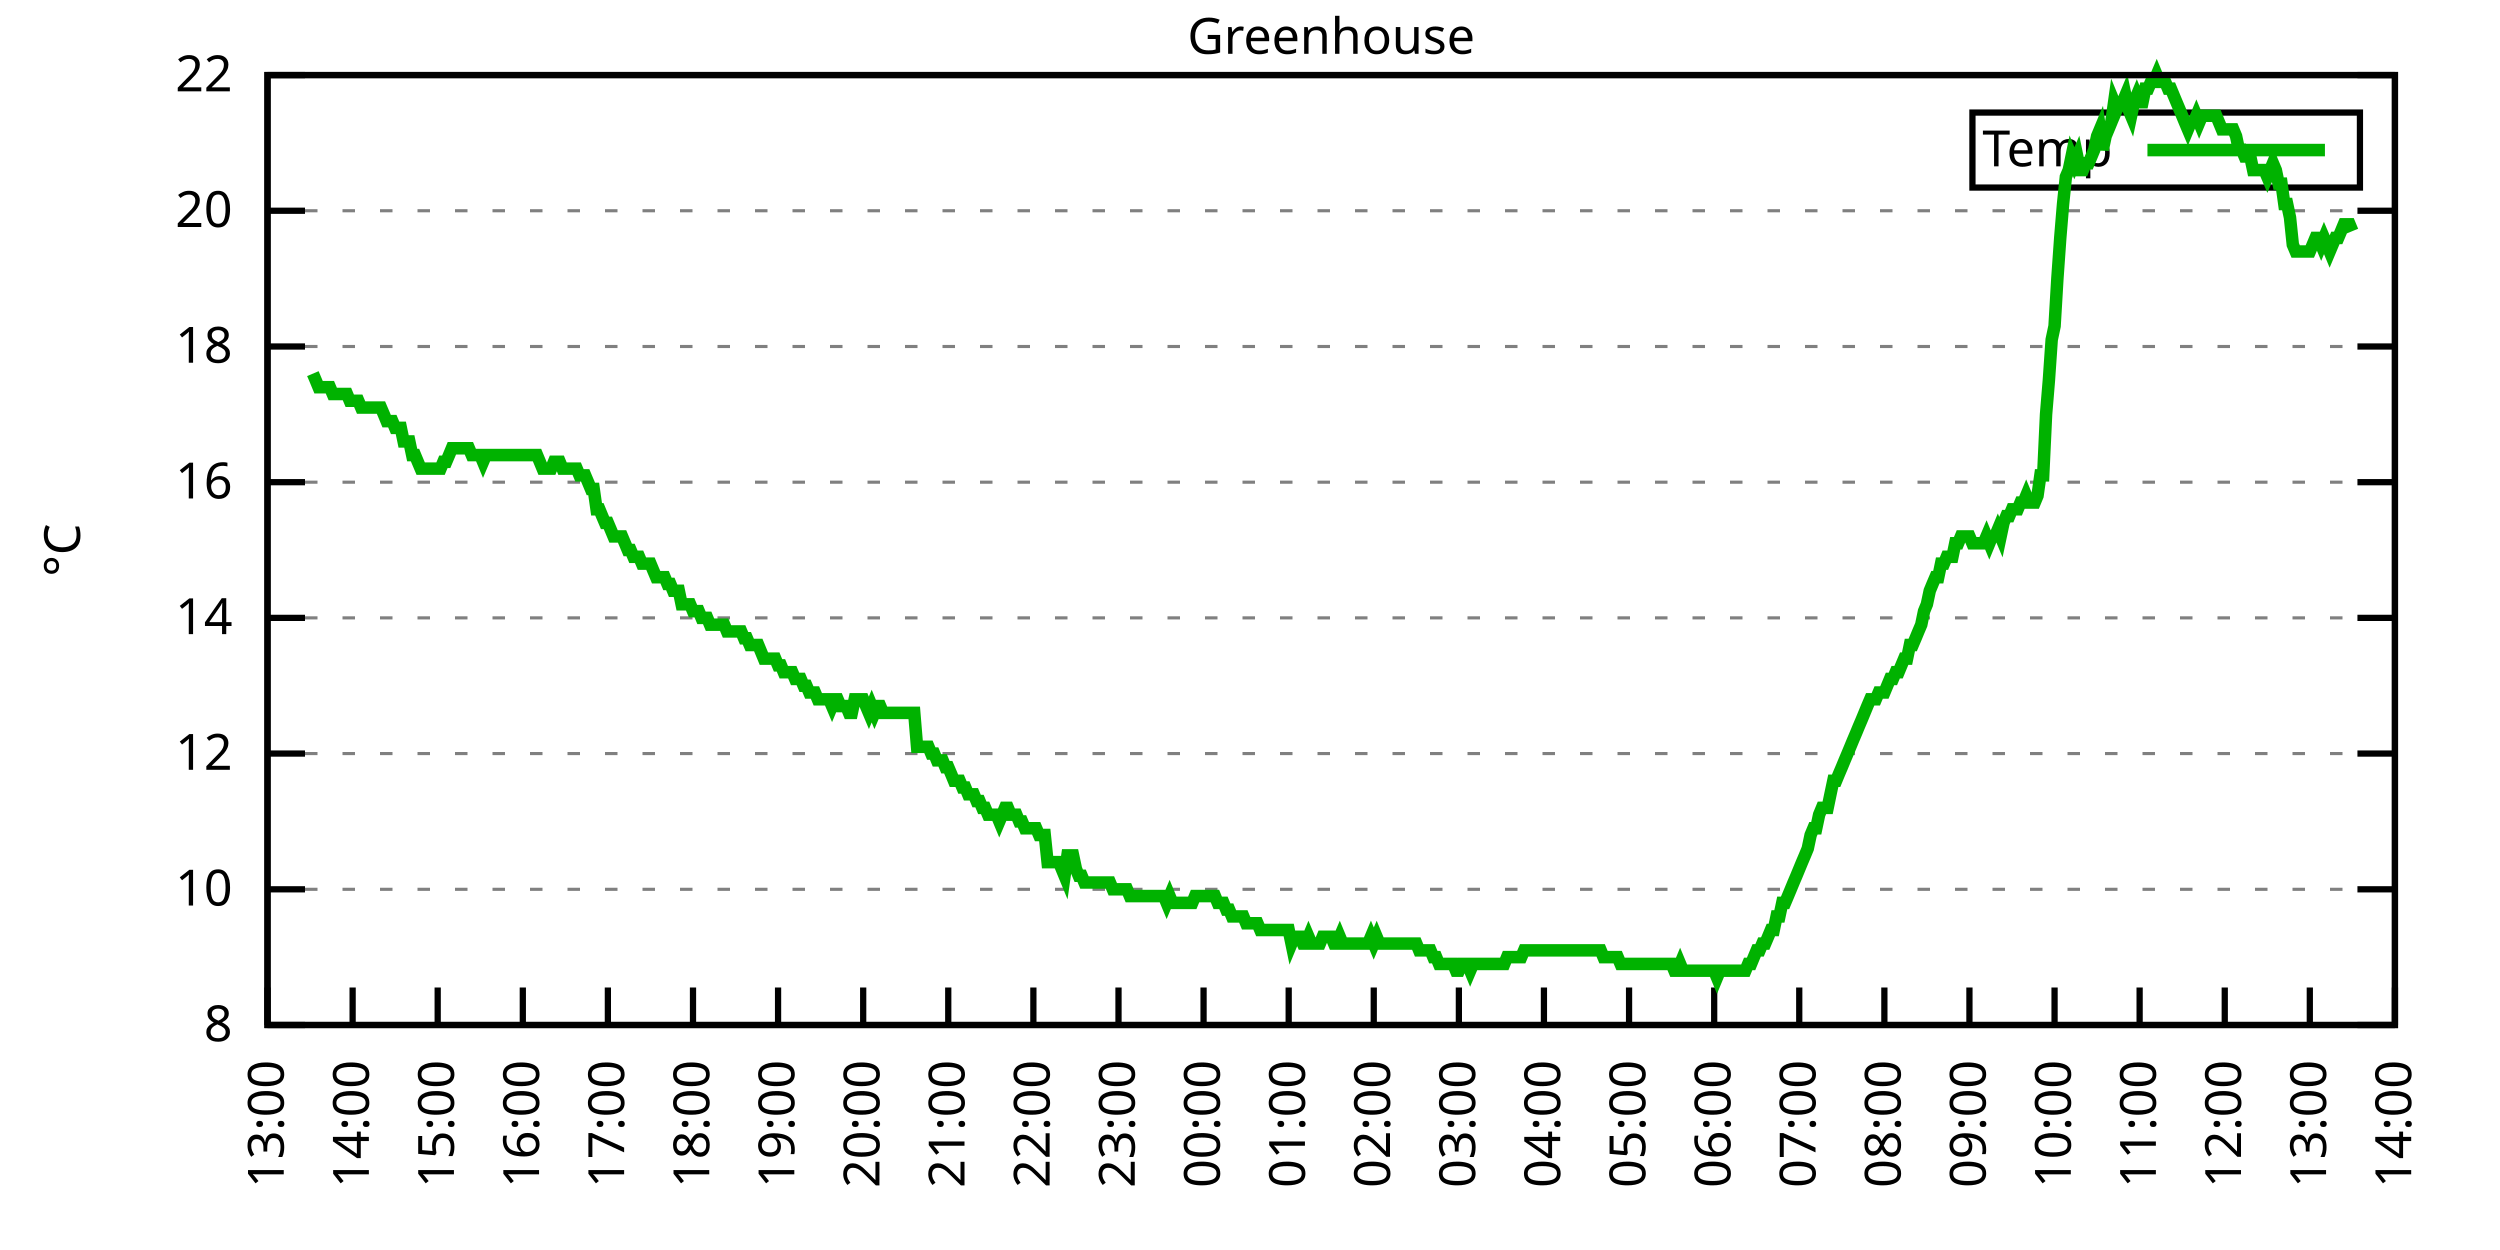
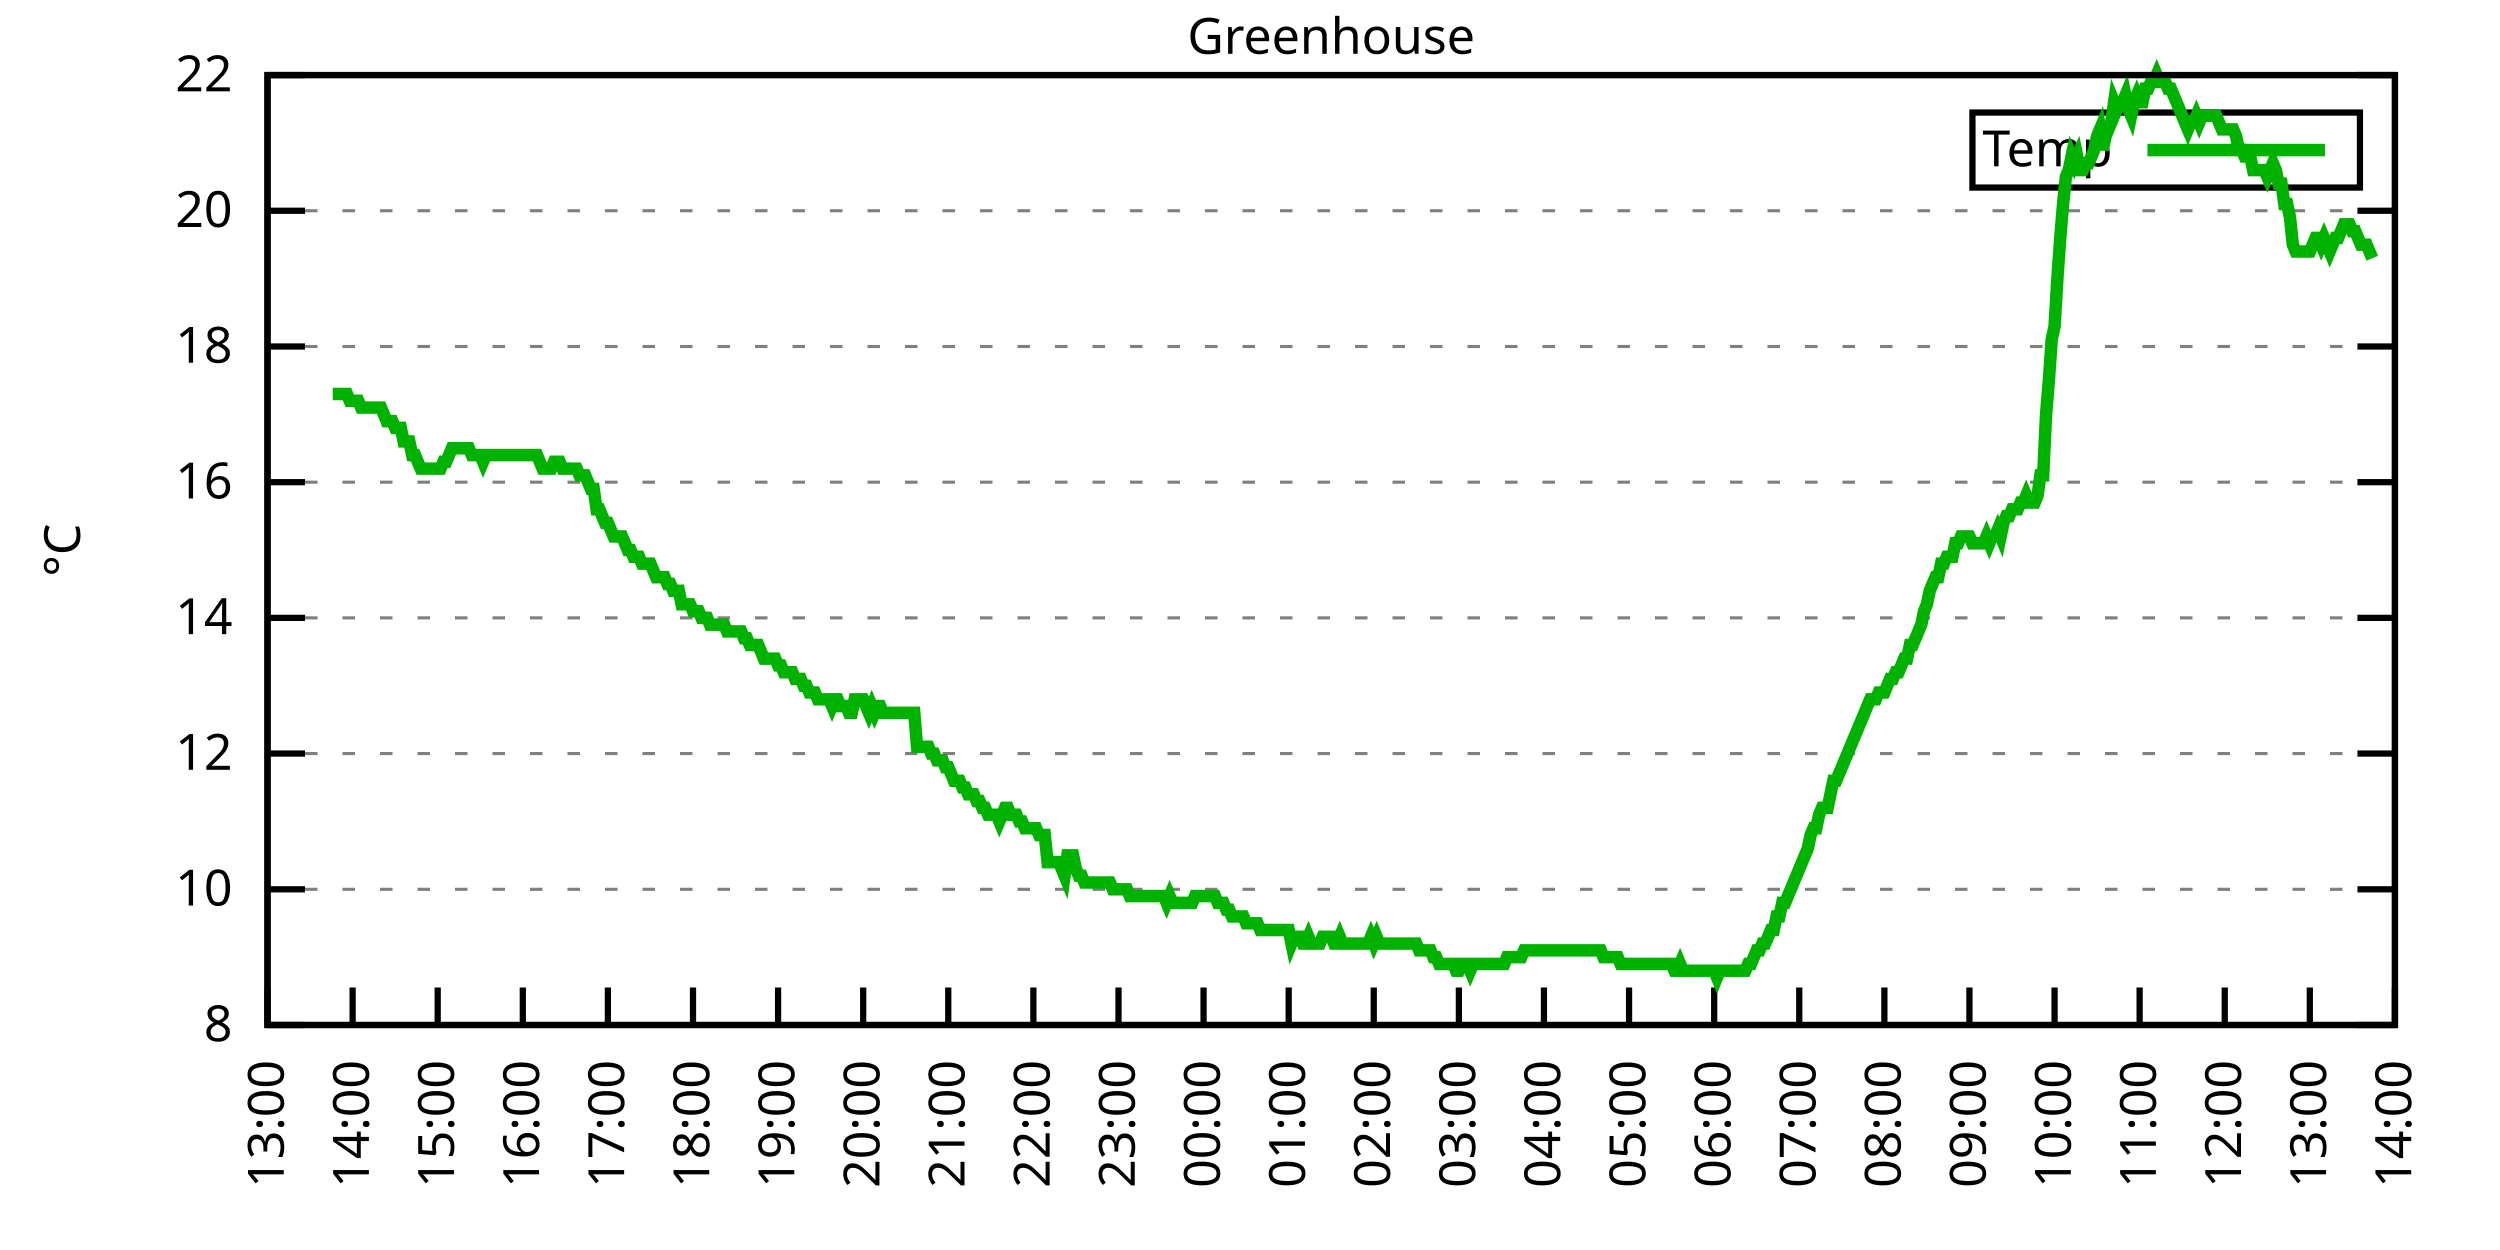
<svg xmlns="http://www.w3.org/2000/svg" xmlns:xlink="http://www.w3.org/1999/xlink" width="400" height="200" viewBox="0 0 400 200">
  <g id="gnuplot_canvas">
    <rect x="0" y="0" width="400" height="200" fill="none" />
    <defs>
      <circle id="gpDot" r="0.5" stroke-width="0.5" stroke="currentColor" />
      <path id="gpPt0" stroke-width="0.333" stroke="currentColor" d="M-1,0 h2 M0,-1 v2" />
      <path id="gpPt1" stroke-width="0.333" stroke="currentColor" d="M-1,-1 L1,1 M1,-1 L-1,1" />
      <path id="gpPt2" stroke-width="0.333" stroke="currentColor" d="M-1,0 L1,0 M0,-1 L0,1 M-1,-1 L1,1 M-1,1 L1,-1" />
      <rect id="gpPt3" stroke-width="0.333" stroke="currentColor" x="-1" y="-1" width="2" height="2" />
      <rect id="gpPt4" stroke-width="0.333" stroke="currentColor" fill="currentColor" x="-1" y="-1" width="2" height="2" />
      <circle id="gpPt5" stroke-width="0.333" stroke="currentColor" cx="0" cy="0" r="1" />
      <use xlink:href="#gpPt5" id="gpPt6" fill="currentColor" stroke="none" />
      <path id="gpPt7" stroke-width="0.333" stroke="currentColor" d="M0,-1.33 L-1.33,0.67 L1.33,0.67 z" />
      <use xlink:href="#gpPt7" id="gpPt8" fill="currentColor" stroke="none" />
      <use xlink:href="#gpPt7" id="gpPt9" stroke="currentColor" transform="rotate(180)" />
      <use xlink:href="#gpPt9" id="gpPt10" fill="currentColor" stroke="none" />
      <use xlink:href="#gpPt3" id="gpPt11" stroke="currentColor" transform="rotate(45)" />
      <use xlink:href="#gpPt11" id="gpPt12" fill="currentColor" stroke="none" />
      <path id="gpPt13" stroke-width="0.333" stroke="currentColor" d="M0,1.330 L1.265,0.411 L0.782,-1.067 L-0.782,-1.076 L-1.265,0.411 z" />
      <use xlink:href="#gpPt13" id="gpPt14" fill="currentColor" stroke="none" />
      <filter id="textbox" filterUnits="objectBoundingBox" x="0" y="0" height="1" width="1">
        <feFlood flood-color="white" flood-opacity="1" result="bgnd" />
        <feComposite in="SourceGraphic" in2="bgnd" operator="atop" />
      </filter>
      <filter id="greybox" filterUnits="objectBoundingBox" x="0" y="0" height="1" width="1">
        <feFlood flood-color="lightgrey" flood-opacity="1" result="grey" />
        <feComposite in="SourceGraphic" in2="grey" operator="atop" />
      </filter>
    </defs>
    <g fill="none" color="white" stroke="currentColor" stroke-width="1.00" stroke-linecap="butt" stroke-linejoin="miter">
</g>
    <g fill="none" color="black" stroke="currentColor" stroke-width="1.00" stroke-linecap="butt" stroke-linejoin="miter">
      <g stroke="none" shape-rendering="crispEdges">
        <polygon fill="rgb(255, 255, 255)" points="42.80,164.00 383.18,164.00 383.18,12.02 42.80,12.02 " />
      </g>
    </g>
    <g fill="none" color="black" stroke="currentColor" stroke-width="1.00" stroke-linecap="butt" stroke-linejoin="miter">
</g>
    <g fill="none" color="black" stroke="black" stroke-width="0.50" stroke-linecap="butt" stroke-linejoin="miter">
</g>
    <g fill="none" color="gray" stroke="currentColor" stroke-width="0.50" stroke-linecap="butt" stroke-linejoin="miter">
      <path stroke="gray" stroke-dasharray="2,4" class="gridline" d="M42.80,164.00 L383.19,164.00  " />
    </g>
    <g fill="none" color="gray" stroke="gray" stroke-width="1.00" stroke-linecap="butt" stroke-linejoin="miter">
</g>
    <g fill="none" color="black" stroke="currentColor" stroke-width="1.00" stroke-linecap="butt" stroke-linejoin="miter">
      <path stroke="black" d="M42.80,164.00 L48.80,164.00 M383.19,164.00 L377.19,164.00  " />
      <g transform="translate(37.20,166.60)" stroke="none" fill="black" font-family="Sans" font-size="8.00" text-anchor="end">
        <text>
          <tspan font-family="Sans"> 8</tspan>
        </text>
      </g>
    </g>
    <g fill="none" color="black" stroke="currentColor" stroke-width="1.00" stroke-linecap="butt" stroke-linejoin="miter">
</g>
    <g fill="none" color="black" stroke="black" stroke-width="0.50" stroke-linecap="butt" stroke-linejoin="miter">
</g>
    <g fill="none" color="gray" stroke="currentColor" stroke-width="0.50" stroke-linecap="butt" stroke-linejoin="miter">
      <path stroke="gray" stroke-dasharray="2,4" class="gridline" d="M42.80,142.29 L383.19,142.29  " />
    </g>
    <g fill="none" color="gray" stroke="gray" stroke-width="1.00" stroke-linecap="butt" stroke-linejoin="miter">
</g>
    <g fill="none" color="black" stroke="currentColor" stroke-width="1.00" stroke-linecap="butt" stroke-linejoin="miter">
      <path stroke="black" d="M42.80,142.29 L48.80,142.29 M383.19,142.29 L377.19,142.29  " />
      <g transform="translate(37.20,144.89)" stroke="none" fill="black" font-family="Sans" font-size="8.00" text-anchor="end">
        <text>
          <tspan font-family="Sans"> 10</tspan>
        </text>
      </g>
    </g>
    <g fill="none" color="black" stroke="currentColor" stroke-width="1.00" stroke-linecap="butt" stroke-linejoin="miter">
</g>
    <g fill="none" color="black" stroke="black" stroke-width="0.50" stroke-linecap="butt" stroke-linejoin="miter">
</g>
    <g fill="none" color="gray" stroke="currentColor" stroke-width="0.50" stroke-linecap="butt" stroke-linejoin="miter">
      <path stroke="gray" stroke-dasharray="2,4" class="gridline" d="M42.80,120.57 L383.19,120.57  " />
    </g>
    <g fill="none" color="gray" stroke="gray" stroke-width="1.00" stroke-linecap="butt" stroke-linejoin="miter">
</g>
    <g fill="none" color="black" stroke="currentColor" stroke-width="1.00" stroke-linecap="butt" stroke-linejoin="miter">
      <path stroke="black" d="M42.80,120.57 L48.80,120.57 M383.19,120.57 L377.19,120.57  " />
      <g transform="translate(37.20,123.17)" stroke="none" fill="black" font-family="Sans" font-size="8.00" text-anchor="end">
        <text>
          <tspan font-family="Sans"> 12</tspan>
        </text>
      </g>
    </g>
    <g fill="none" color="black" stroke="currentColor" stroke-width="1.00" stroke-linecap="butt" stroke-linejoin="miter">
</g>
    <g fill="none" color="black" stroke="black" stroke-width="0.50" stroke-linecap="butt" stroke-linejoin="miter">
</g>
    <g fill="none" color="gray" stroke="currentColor" stroke-width="0.50" stroke-linecap="butt" stroke-linejoin="miter">
      <path stroke="gray" stroke-dasharray="2,4" class="gridline" d="M42.80,98.86 L383.19,98.86  " />
    </g>
    <g fill="none" color="gray" stroke="gray" stroke-width="1.00" stroke-linecap="butt" stroke-linejoin="miter">
</g>
    <g fill="none" color="black" stroke="currentColor" stroke-width="1.00" stroke-linecap="butt" stroke-linejoin="miter">
      <path stroke="black" d="M42.80,98.86 L48.80,98.86 M383.19,98.86 L377.19,98.86  " />
      <g transform="translate(37.20,101.46)" stroke="none" fill="black" font-family="Sans" font-size="8.00" text-anchor="end">
        <text>
          <tspan font-family="Sans"> 14</tspan>
        </text>
      </g>
    </g>
    <g fill="none" color="black" stroke="currentColor" stroke-width="1.00" stroke-linecap="butt" stroke-linejoin="miter">
</g>
    <g fill="none" color="black" stroke="black" stroke-width="0.50" stroke-linecap="butt" stroke-linejoin="miter">
</g>
    <g fill="none" color="gray" stroke="currentColor" stroke-width="0.50" stroke-linecap="butt" stroke-linejoin="miter">
      <path stroke="gray" stroke-dasharray="2,4" class="gridline" d="M42.80,77.15 L383.19,77.15  " />
    </g>
    <g fill="none" color="gray" stroke="gray" stroke-width="1.00" stroke-linecap="butt" stroke-linejoin="miter">
</g>
    <g fill="none" color="black" stroke="currentColor" stroke-width="1.00" stroke-linecap="butt" stroke-linejoin="miter">
      <path stroke="black" d="M42.80,77.15 L48.80,77.15 M383.19,77.15 L377.19,77.15  " />
      <g transform="translate(37.20,79.75)" stroke="none" fill="black" font-family="Sans" font-size="8.00" text-anchor="end">
        <text>
          <tspan font-family="Sans"> 16</tspan>
        </text>
      </g>
    </g>
    <g fill="none" color="black" stroke="currentColor" stroke-width="1.00" stroke-linecap="butt" stroke-linejoin="miter">
</g>
    <g fill="none" color="black" stroke="black" stroke-width="0.50" stroke-linecap="butt" stroke-linejoin="miter">
</g>
    <g fill="none" color="gray" stroke="currentColor" stroke-width="0.50" stroke-linecap="butt" stroke-linejoin="miter">
      <path stroke="gray" stroke-dasharray="2,4" class="gridline" d="M42.80,55.44 L383.19,55.44  " />
    </g>
    <g fill="none" color="gray" stroke="gray" stroke-width="1.00" stroke-linecap="butt" stroke-linejoin="miter">
</g>
    <g fill="none" color="black" stroke="currentColor" stroke-width="1.00" stroke-linecap="butt" stroke-linejoin="miter">
      <path stroke="black" d="M42.80,55.44 L48.80,55.44 M383.19,55.44 L377.19,55.44  " />
      <g transform="translate(37.20,58.04)" stroke="none" fill="black" font-family="Sans" font-size="8.00" text-anchor="end">
        <text>
          <tspan font-family="Sans"> 18</tspan>
        </text>
      </g>
    </g>
    <g fill="none" color="black" stroke="currentColor" stroke-width="1.00" stroke-linecap="butt" stroke-linejoin="miter">
</g>
    <g fill="none" color="black" stroke="black" stroke-width="0.50" stroke-linecap="butt" stroke-linejoin="miter">
</g>
    <g fill="none" color="gray" stroke="currentColor" stroke-width="0.50" stroke-linecap="butt" stroke-linejoin="miter">
      <path stroke="gray" stroke-dasharray="2,4" class="gridline" d="M42.80,33.72 L383.19,33.72  " />
    </g>
    <g fill="none" color="gray" stroke="gray" stroke-width="1.00" stroke-linecap="butt" stroke-linejoin="miter">
</g>
    <g fill="none" color="black" stroke="currentColor" stroke-width="1.00" stroke-linecap="butt" stroke-linejoin="miter">
      <path stroke="black" d="M42.80,33.72 L48.80,33.72 M383.19,33.72 L377.19,33.72  " />
      <g transform="translate(37.20,36.32)" stroke="none" fill="black" font-family="Sans" font-size="8.00" text-anchor="end">
        <text>
          <tspan font-family="Sans"> 20</tspan>
        </text>
      </g>
    </g>
    <g fill="none" color="black" stroke="currentColor" stroke-width="1.00" stroke-linecap="butt" stroke-linejoin="miter">
</g>
    <g fill="none" color="black" stroke="black" stroke-width="0.50" stroke-linecap="butt" stroke-linejoin="miter">
</g>
    <g fill="none" color="gray" stroke="currentColor" stroke-width="0.50" stroke-linecap="butt" stroke-linejoin="miter">
      <path stroke="gray" stroke-dasharray="2,4" class="gridline" d="M42.80,12.01 L383.19,12.01  " />
    </g>
    <g fill="none" color="gray" stroke="gray" stroke-width="1.00" stroke-linecap="butt" stroke-linejoin="miter">
</g>
    <g fill="none" color="black" stroke="currentColor" stroke-width="1.00" stroke-linecap="butt" stroke-linejoin="miter">
      <path stroke="black" d="M42.80,12.01 L48.80,12.01 M383.19,12.01 L377.19,12.01  " />
      <g transform="translate(37.20,14.61)" stroke="none" fill="black" font-family="Sans" font-size="8.00" text-anchor="end">
        <text>
          <tspan font-family="Sans"> 22</tspan>
        </text>
      </g>
    </g>
    <g fill="none" color="black" stroke="currentColor" stroke-width="1.00" stroke-linecap="butt" stroke-linejoin="miter">
      <path stroke="black" d="M42.80,164.00 L42.80,158.00  " />
      <g transform="translate(45.40,169.60) rotate(270.00)" stroke="none" fill="black" font-family="Sans" font-size="8.00" text-anchor="end">
        <text>
          <tspan font-family="Sans">13:00</tspan>
        </text>
      </g>
    </g>
    <g fill="none" color="black" stroke="currentColor" stroke-width="1.00" stroke-linecap="butt" stroke-linejoin="miter">
      <path stroke="black" d="M56.42,164.00 L56.42,158.00  " />
      <g transform="translate(59.02,169.60) rotate(270.00)" stroke="none" fill="black" font-family="Sans" font-size="8.00" text-anchor="end">
        <text>
          <tspan font-family="Sans">14:00</tspan>
        </text>
      </g>
    </g>
    <g fill="none" color="black" stroke="currentColor" stroke-width="1.00" stroke-linecap="butt" stroke-linejoin="miter">
      <path stroke="black" d="M70.03,164.00 L70.03,158.00  " />
      <g transform="translate(72.63,169.60) rotate(270.00)" stroke="none" fill="black" font-family="Sans" font-size="8.00" text-anchor="end">
        <text>
          <tspan font-family="Sans">15:00</tspan>
        </text>
      </g>
    </g>
    <g fill="none" color="black" stroke="currentColor" stroke-width="1.00" stroke-linecap="butt" stroke-linejoin="miter">
      <path stroke="black" d="M83.65,164.00 L83.65,158.00  " />
      <g transform="translate(86.25,169.60) rotate(270.00)" stroke="none" fill="black" font-family="Sans" font-size="8.00" text-anchor="end">
        <text>
          <tspan font-family="Sans">16:00</tspan>
        </text>
      </g>
    </g>
    <g fill="none" color="black" stroke="currentColor" stroke-width="1.00" stroke-linecap="butt" stroke-linejoin="miter">
      <path stroke="black" d="M97.26,164.00 L97.26,158.00  " />
      <g transform="translate(99.86,169.60) rotate(270.00)" stroke="none" fill="black" font-family="Sans" font-size="8.00" text-anchor="end">
        <text>
          <tspan font-family="Sans">17:00</tspan>
        </text>
      </g>
    </g>
    <g fill="none" color="black" stroke="currentColor" stroke-width="1.00" stroke-linecap="butt" stroke-linejoin="miter">
      <path stroke="black" d="M110.88,164.00 L110.88,158.00  " />
      <g transform="translate(113.48,169.60) rotate(270.00)" stroke="none" fill="black" font-family="Sans" font-size="8.00" text-anchor="end">
        <text>
          <tspan font-family="Sans">18:00</tspan>
        </text>
      </g>
    </g>
    <g fill="none" color="black" stroke="currentColor" stroke-width="1.00" stroke-linecap="butt" stroke-linejoin="miter">
      <path stroke="black" d="M124.49,164.00 L124.49,158.00  " />
      <g transform="translate(127.09,169.60) rotate(270.00)" stroke="none" fill="black" font-family="Sans" font-size="8.00" text-anchor="end">
        <text>
          <tspan font-family="Sans">19:00</tspan>
        </text>
      </g>
    </g>
    <g fill="none" color="black" stroke="currentColor" stroke-width="1.00" stroke-linecap="butt" stroke-linejoin="miter">
      <path stroke="black" d="M138.11,164.00 L138.11,158.00  " />
      <g transform="translate(140.71,169.60) rotate(270.00)" stroke="none" fill="black" font-family="Sans" font-size="8.00" text-anchor="end">
        <text>
          <tspan font-family="Sans">20:00</tspan>
        </text>
      </g>
    </g>
    <g fill="none" color="black" stroke="currentColor" stroke-width="1.00" stroke-linecap="butt" stroke-linejoin="miter">
      <path stroke="black" d="M151.72,164.00 L151.72,158.00  " />
      <g transform="translate(154.32,169.60) rotate(270.00)" stroke="none" fill="black" font-family="Sans" font-size="8.00" text-anchor="end">
        <text>
          <tspan font-family="Sans">21:00</tspan>
        </text>
      </g>
    </g>
    <g fill="none" color="black" stroke="currentColor" stroke-width="1.00" stroke-linecap="butt" stroke-linejoin="miter">
      <path stroke="black" d="M165.34,164.00 L165.34,158.00  " />
      <g transform="translate(167.94,169.60) rotate(270.00)" stroke="none" fill="black" font-family="Sans" font-size="8.00" text-anchor="end">
        <text>
          <tspan font-family="Sans">22:00</tspan>
        </text>
      </g>
    </g>
    <g fill="none" color="black" stroke="currentColor" stroke-width="1.00" stroke-linecap="butt" stroke-linejoin="miter">
      <path stroke="black" d="M178.96,164.00 L178.96,158.00  " />
      <g transform="translate(181.56,169.60) rotate(270.00)" stroke="none" fill="black" font-family="Sans" font-size="8.00" text-anchor="end">
        <text>
          <tspan font-family="Sans">23:00</tspan>
        </text>
      </g>
    </g>
    <g fill="none" color="black" stroke="currentColor" stroke-width="1.00" stroke-linecap="butt" stroke-linejoin="miter">
      <path stroke="black" d="M192.57,164.00 L192.57,158.00  " />
      <g transform="translate(195.17,169.60) rotate(270.00)" stroke="none" fill="black" font-family="Sans" font-size="8.00" text-anchor="end">
        <text>
          <tspan font-family="Sans">00:00</tspan>
        </text>
      </g>
    </g>
    <g fill="none" color="black" stroke="currentColor" stroke-width="1.00" stroke-linecap="butt" stroke-linejoin="miter">
      <path stroke="black" d="M206.19,164.00 L206.19,158.00  " />
      <g transform="translate(208.79,169.60) rotate(270.00)" stroke="none" fill="black" font-family="Sans" font-size="8.00" text-anchor="end">
        <text>
          <tspan font-family="Sans">01:00</tspan>
        </text>
      </g>
    </g>
    <g fill="none" color="black" stroke="currentColor" stroke-width="1.00" stroke-linecap="butt" stroke-linejoin="miter">
      <path stroke="black" d="M219.80,164.00 L219.80,158.00  " />
      <g transform="translate(222.40,169.60) rotate(270.00)" stroke="none" fill="black" font-family="Sans" font-size="8.00" text-anchor="end">
        <text>
          <tspan font-family="Sans">02:00</tspan>
        </text>
      </g>
    </g>
    <g fill="none" color="black" stroke="currentColor" stroke-width="1.00" stroke-linecap="butt" stroke-linejoin="miter">
      <path stroke="black" d="M233.42,164.00 L233.42,158.00  " />
      <g transform="translate(236.02,169.60) rotate(270.00)" stroke="none" fill="black" font-family="Sans" font-size="8.00" text-anchor="end">
        <text>
          <tspan font-family="Sans">03:00</tspan>
        </text>
      </g>
    </g>
    <g fill="none" color="black" stroke="currentColor" stroke-width="1.00" stroke-linecap="butt" stroke-linejoin="miter">
      <path stroke="black" d="M247.03,164.00 L247.03,158.00  " />
      <g transform="translate(249.63,169.60) rotate(270.00)" stroke="none" fill="black" font-family="Sans" font-size="8.00" text-anchor="end">
        <text>
          <tspan font-family="Sans">04:00</tspan>
        </text>
      </g>
    </g>
    <g fill="none" color="black" stroke="currentColor" stroke-width="1.00" stroke-linecap="butt" stroke-linejoin="miter">
      <path stroke="black" d="M260.65,164.00 L260.65,158.00  " />
      <g transform="translate(263.25,169.60) rotate(270.00)" stroke="none" fill="black" font-family="Sans" font-size="8.00" text-anchor="end">
        <text>
          <tspan font-family="Sans">05:00</tspan>
        </text>
      </g>
    </g>
    <g fill="none" color="black" stroke="currentColor" stroke-width="1.00" stroke-linecap="butt" stroke-linejoin="miter">
      <path stroke="black" d="M274.27,164.00 L274.27,158.00  " />
      <g transform="translate(276.87,169.60) rotate(270.00)" stroke="none" fill="black" font-family="Sans" font-size="8.00" text-anchor="end">
        <text>
          <tspan font-family="Sans">06:00</tspan>
        </text>
      </g>
    </g>
    <g fill="none" color="black" stroke="currentColor" stroke-width="1.00" stroke-linecap="butt" stroke-linejoin="miter">
      <path stroke="black" d="M287.88,164.00 L287.88,158.00  " />
      <g transform="translate(290.48,169.60) rotate(270.00)" stroke="none" fill="black" font-family="Sans" font-size="8.00" text-anchor="end">
        <text>
          <tspan font-family="Sans">07:00</tspan>
        </text>
      </g>
    </g>
    <g fill="none" color="black" stroke="currentColor" stroke-width="1.00" stroke-linecap="butt" stroke-linejoin="miter">
      <path stroke="black" d="M301.50,164.00 L301.50,158.00  " />
      <g transform="translate(304.10,169.60) rotate(270.00)" stroke="none" fill="black" font-family="Sans" font-size="8.00" text-anchor="end">
        <text>
          <tspan font-family="Sans">08:00</tspan>
        </text>
      </g>
    </g>
    <g fill="none" color="black" stroke="currentColor" stroke-width="1.00" stroke-linecap="butt" stroke-linejoin="miter">
      <path stroke="black" d="M315.11,164.00 L315.11,158.00  " />
      <g transform="translate(317.71,169.60) rotate(270.00)" stroke="none" fill="black" font-family="Sans" font-size="8.00" text-anchor="end">
        <text>
          <tspan font-family="Sans">09:00</tspan>
        </text>
      </g>
    </g>
    <g fill="none" color="black" stroke="currentColor" stroke-width="1.00" stroke-linecap="butt" stroke-linejoin="miter">
      <path stroke="black" d="M328.73,164.00 L328.73,158.00  " />
      <g transform="translate(331.33,169.60) rotate(270.00)" stroke="none" fill="black" font-family="Sans" font-size="8.00" text-anchor="end">
        <text>
          <tspan font-family="Sans">10:00</tspan>
        </text>
      </g>
    </g>
    <g fill="none" color="black" stroke="currentColor" stroke-width="1.00" stroke-linecap="butt" stroke-linejoin="miter">
      <path stroke="black" d="M342.34,164.00 L342.34,158.00  " />
      <g transform="translate(344.94,169.60) rotate(270.00)" stroke="none" fill="black" font-family="Sans" font-size="8.00" text-anchor="end">
        <text>
          <tspan font-family="Sans">11:00</tspan>
        </text>
      </g>
    </g>
    <g fill="none" color="black" stroke="currentColor" stroke-width="1.00" stroke-linecap="butt" stroke-linejoin="miter">
      <path stroke="black" d="M355.96,164.00 L355.96,158.00  " />
      <g transform="translate(358.56,169.60) rotate(270.00)" stroke="none" fill="black" font-family="Sans" font-size="8.00" text-anchor="end">
        <text>
          <tspan font-family="Sans">12:00</tspan>
        </text>
      </g>
    </g>
    <g fill="none" color="black" stroke="currentColor" stroke-width="1.00" stroke-linecap="butt" stroke-linejoin="miter">
      <path stroke="black" d="M369.57,164.00 L369.57,158.00  " />
      <g transform="translate(372.17,169.60) rotate(270.00)" stroke="none" fill="black" font-family="Sans" font-size="8.00" text-anchor="end">
        <text>
          <tspan font-family="Sans">13:00</tspan>
        </text>
      </g>
    </g>
    <g fill="none" color="black" stroke="currentColor" stroke-width="1.00" stroke-linecap="butt" stroke-linejoin="miter">
      <path stroke="black" d="M383.19,164.00 L383.19,158.00  " />
      <g transform="translate(385.79,169.60) rotate(270.00)" stroke="none" fill="black" font-family="Sans" font-size="8.00" text-anchor="end">
        <text>
          <tspan font-family="Sans">14:00</tspan>
        </text>
      </g>
    </g>
    <g fill="none" color="black" stroke="currentColor" stroke-width="1.00" stroke-linecap="butt" stroke-linejoin="miter">
</g>
    <g fill="none" color="black" stroke="currentColor" stroke-width="1.00" stroke-linecap="butt" stroke-linejoin="miter">
      <path stroke="black" d="M42.80,12.01 L42.80,164.00 L383.19,164.00 L383.19,12.01 L42.80,12.01 Z  " />
    </g>
    <g fill="none" color="black" stroke="currentColor" stroke-width="1.00" stroke-linecap="butt" stroke-linejoin="miter">
</g>
    <g fill="none" color="black" stroke="currentColor" stroke-width="1.00" stroke-linecap="butt" stroke-linejoin="miter">
      <path stroke="black" d="M315.59,30.01 L315.59,18.01 L377.59,18.01 L377.59,30.01 L315.59,30.01 Z  " />
    </g>
    <g id="Greenhouse_plot_1">
      <g fill="none" color="white" stroke="black" stroke-width="2.00" stroke-linecap="butt" stroke-linejoin="miter">
</g>
      <g fill="none" color="black" stroke="currentColor" stroke-width="2.00" stroke-linecap="butt" stroke-linejoin="miter">
        <g transform="translate(337.99,26.61)" stroke="none" fill="black" font-family="Sans" font-size="8.00" text-anchor="end">
          <text>
            <tspan font-family="Sans">Temp</tspan>
          </text>
        </g>
      </g>
      <g fill="none" color="black" stroke="currentColor" stroke-width="2.00" stroke-linecap="butt" stroke-linejoin="miter">
-         <path stroke="rgb(  0, 178,   0)" d="M343.59,24.01 L371.99,24.01 M50.06,59.78 L50.52,60.86 L50.97,61.95 L51.42,61.95 L51.88,61.95 L52.33,61.95   L52.78,61.95 L53.24,63.04 L53.69,63.04 L54.15,63.04 L54.60,63.04 L55.05,63.04 L55.51,63.04 L55.96,64.12   L56.42,64.12 L56.87,64.12 L57.32,64.12 L57.78,65.21 L58.23,65.21 L58.68,65.21 L59.14,65.21 L59.59,65.21   L60.05,65.21 L60.50,65.21 L60.95,65.21 L61.41,66.29 L61.86,67.38 L62.32,67.38 L62.77,67.38 L63.22,68.46   L63.68,68.46 L64.13,68.46 L64.58,70.63 L65.04,70.63 L65.49,70.63 L65.95,72.81 L66.40,72.81 L66.85,73.89   L67.31,74.98 L67.76,74.98 L68.22,74.98 L68.67,74.98 L69.12,74.98 L69.58,74.98 L70.03,74.98 L70.49,74.98   L70.94,73.89 L71.39,73.89 L71.85,72.81 L72.30,71.72 L72.75,71.72 L73.21,71.72 L73.66,71.72 L74.12,71.72   L74.57,71.72 L75.02,71.72 L75.48,72.81 L75.93,72.81 L76.39,72.81 L76.84,72.81 L77.29,73.89 L77.75,72.81   L78.20,72.81 L78.65,72.81 L79.11,72.81 L79.56,72.81 L80.02,72.81 L80.47,72.81 L80.92,72.81 L81.38,72.81   L81.83,72.81 L82.29,72.81 L82.74,72.81 L83.19,72.81 L83.65,72.81 L84.10,72.81 L84.55,72.81 L85.01,72.81   L85.46,72.81 L85.92,72.81 L86.37,73.89 L86.82,74.98 L87.28,74.98 L87.73,74.98 L88.19,74.98 L88.64,73.89   L89.09,73.89 L89.55,73.89 L90.00,74.98 L90.45,74.98 L90.91,74.98 L91.36,74.98 L91.82,74.98 L92.27,74.98   L92.72,76.06 L93.18,76.06 L93.63,76.06 L94.09,77.15 L94.54,78.23 L94.99,78.23 L95.45,81.49 L95.90,81.49   L96.35,82.58 L96.81,83.66 L97.26,83.66 L97.72,84.75 L98.17,85.83 L98.62,85.83 L99.08,85.83 L99.53,85.83   L99.99,86.92 L100.44,88.00 L100.89,88.00 L101.35,89.09 L101.80,89.09 L102.25,89.09 L102.71,90.18 L103.16,90.18   L103.62,90.18 L104.07,90.18 L104.52,91.26 L104.98,92.35 L105.43,92.35 L105.89,92.35 L106.34,92.35 L106.79,93.43   L107.25,93.43 L107.70,94.52 L108.15,94.52 L108.61,94.52 L109.06,96.69 L109.52,96.69 L109.97,96.69 L110.42,96.69   L110.88,97.78 L111.33,97.78 L111.79,97.78 L112.24,98.86 L112.69,98.86 L113.15,98.86 L113.60,99.95 L114.05,99.95   L114.51,99.95 L114.96,99.95 L115.42,99.95 L115.87,99.95 L116.32,101.03 L116.78,101.03 L117.23,101.03 L117.69,101.03   L118.14,101.03 L118.59,101.03 L119.05,102.12 L119.50,102.12 L119.96,103.20 L120.41,103.20 L120.86,103.20 L121.32,103.20   L121.77,104.29 L122.22,105.38 L122.68,105.38 L123.13,105.38 L123.59,105.38 L124.04,105.38 L124.49,106.46 L124.95,106.46   L125.40,107.55 L125.86,107.55 L126.31,107.55 L126.76,107.55 L127.22,108.63 L127.67,108.63 L128.12,108.63 L128.58,109.72   L129.03,109.72 L129.49,110.80 L129.94,110.80 L130.39,110.80 L130.85,111.89 L131.30,111.89 L131.76,111.89 L132.21,111.89   L132.66,111.89 L133.12,112.97 L133.57,111.89 L134.02,111.89 L134.48,112.97 L134.93,112.97 L135.39,112.97 L135.84,114.06   L136.29,114.06 L136.75,111.89 L137.20,111.89 L137.66,111.89 L138.11,111.89 L138.56,112.97 L139.02,114.06 L139.47,112.97   L139.92,114.06 L140.38,112.97 L140.83,112.97 L141.29,114.06 L141.74,114.06 L142.19,114.06 L142.65,114.06 L143.10,114.06   L143.56,114.06 L144.01,114.06 L144.46,114.06 L144.92,114.06 L145.37,114.06 L145.82,114.06 L146.28,114.06 L146.73,119.49   L147.19,119.49 L147.64,119.49 L148.09,119.49 L148.55,119.49 L149.00,120.57 L149.46,120.57 L149.91,121.66 L150.36,121.66   L150.82,121.66 L151.27,122.75 L151.72,122.75 L152.18,123.83 L152.63,124.92 L153.09,124.92 L153.54,124.92 L153.99,126.00   L154.45,126.00 L154.90,127.09 L155.36,127.09 L155.81,127.09 L156.26,128.17 L156.72,128.17 L157.17,129.26 L157.62,129.26   L158.08,130.35 L158.53,130.35 L158.99,130.35 L159.44,130.35 L159.89,131.43 L160.35,130.35 L160.80,129.26 L161.26,129.26   L161.71,130.35 L162.16,130.35 L162.62,130.35 L163.07,131.43 L163.52,131.43 L163.98,132.52 L164.43,132.52 L164.89,132.52   L165.34,132.52 L165.79,132.52 L166.25,133.60 L166.70,133.60 L167.16,133.60 L167.61,137.94 L168.06,137.94 L168.52,137.94   L168.97,137.94 L169.43,137.94 L169.88,139.03 L170.33,140.12 L170.79,136.86 L171.24,136.86 L171.69,136.86 L172.15,139.03   L172.60,140.12 L173.06,140.12 L173.51,141.20 L173.96,141.20 L174.42,141.20 L174.87,141.20 L175.33,141.20 L175.78,141.20   L176.23,141.20 L176.69,141.20 L177.14,141.20 L177.59,141.20 L178.05,142.29 L178.50,142.29 L178.96,142.29 L179.41,142.29   L179.86,142.29 L180.32,142.29 L180.77,143.37 L181.23,143.37 L181.68,143.37 L182.13,143.37 L182.59,143.37 L183.04,143.37   L183.49,143.37 L183.95,143.37 L184.40,143.37 L184.86,143.37 L185.31,143.37 L185.76,143.37 L186.22,143.37 L186.67,144.46   L187.13,143.37 L187.58,144.46 L188.03,144.46 L188.49,144.46 L188.94,144.46 L189.39,144.46 L189.85,144.46 L190.30,144.46   L190.76,144.46 L191.21,143.37 L191.66,143.37 L192.12,143.37 L192.57,143.37 L193.03,143.37 L193.48,143.37 L193.93,143.37   L194.39,143.37 L194.84,144.46 L195.29,144.46 L195.75,144.46 L196.20,145.54 L196.66,145.54 L197.11,146.63 L197.56,146.63   L198.02,146.63 L198.47,146.63 L198.93,146.63 L199.38,147.72 L199.83,147.72 L200.29,147.72 L200.74,147.72 L201.19,147.72   L201.65,148.80 L202.10,148.80 L202.56,148.80 L203.01,148.80 L203.46,148.80 L203.92,148.80 L204.37,148.80 L204.83,148.80   L205.28,148.80 L205.73,148.80 L206.19,148.80 L206.64,150.97 L207.09,149.89 L207.55,149.89 L208.00,149.89 L208.46,150.97   L208.91,150.97 L209.36,149.89 L209.82,150.97 L210.27,150.97 L210.73,150.97 L211.18,150.97 L211.63,149.89 L212.09,149.89   L212.54,149.89 L213.00,149.89 L213.45,150.97 L213.90,150.97 L214.36,149.89 L214.81,150.97 L215.26,150.97 L215.72,150.97   L216.17,150.97 L216.63,150.97 L217.08,150.97 L217.53,150.97 L217.99,150.97 L218.44,150.97 L218.90,150.97 L219.35,149.89   L219.80,150.97 L220.26,149.89 L220.71,150.97 L221.16,150.97 L221.62,150.97 L222.07,150.97 L222.53,150.97 L222.98,150.97   L223.43,150.97 L223.89,150.97 L224.34,150.97 L224.80,150.97 L225.25,150.97 L225.70,150.97 L226.16,150.97 L226.61,150.97   L227.06,152.06 L227.52,152.06 L227.97,152.06 L228.43,152.06 L228.88,152.06 L229.33,153.14 L229.79,153.14 L230.24,154.23   L230.70,154.23 L231.15,154.23 L231.60,154.23 L232.06,154.23 L232.51,154.23 L232.96,155.31 L233.42,155.31 L233.87,154.23   L234.33,154.23 L234.78,154.23 L235.23,155.31 L235.69,154.23 L236.14,154.23 L236.60,154.23 L237.05,154.23 L237.50,154.23   L237.96,154.23 L238.41,154.23 L238.86,154.23 L239.32,154.23 L239.77,154.23 L240.23,154.23 L240.68,154.23 L241.13,153.14   L241.59,153.14 L242.04,153.14 L242.50,153.14 L242.95,153.14 L243.40,153.14 L243.86,152.06 L244.31,152.06 L244.76,152.06   L245.22,152.06 L245.67,152.06 L246.13,152.06 L246.58,152.06 L247.03,152.06 L247.49,152.06 L247.94,152.06 L248.40,152.06   L248.85,152.06 L249.30,152.06 L249.76,152.06 L250.21,152.06 L250.66,152.06 L251.12,152.06 L251.57,152.06 L252.03,152.06   L252.48,152.06 L252.93,152.06 L253.39,152.06 L253.84,152.06 L254.30,152.06 L254.75,152.06 L255.20,152.06 L255.66,152.06   L256.11,152.06 L256.56,153.14 L257.02,153.14 L257.47,153.14 L257.93,153.14 L258.38,153.14 L258.83,153.14 L259.29,154.23   L259.74,154.23 L260.20,154.23 L260.65,154.23 L261.10,154.23 L261.56,154.23 L262.01,154.23 L262.47,154.23 L262.92,154.23   L263.37,154.23 L263.83,154.23 L264.28,154.23 L264.73,154.23 L265.19,154.23 L265.64,154.23 L266.10,154.23 L266.55,154.23   L267.00,154.23 L267.46,154.23 L267.91,155.31 L268.37,155.31 L268.82,154.23 L269.27,155.31 L269.73,155.31 L270.18,155.31   L270.63,155.31 L271.09,155.31 L271.54,155.31 L272.00,155.31 L272.45,155.31 L272.90,155.31 L273.36,155.31 L273.81,155.31   L274.27,155.31 L274.72,156.40 L275.17,155.31 L275.63,155.31 L276.08,155.31 L276.53,155.31 L276.99,155.31 L277.44,155.31   L277.90,155.31 L278.35,155.31 L278.80,155.31 L279.26,155.31 L279.71,154.23 L280.17,154.23 L280.62,153.14 L281.07,152.06   L281.53,152.06 L281.98,150.97 L282.43,150.97 L282.89,149.89 L283.34,148.80 L283.80,148.80 L284.25,146.63 L284.70,146.63   L285.16,144.46 L285.61,144.46 L286.07,143.37 L286.52,142.29 L286.97,141.20 L287.43,140.12 L287.88,139.03 L288.33,137.94   L288.79,136.86 L289.24,135.77 L289.70,133.60 L290.15,132.52 L290.60,132.52 L291.06,130.35 L291.51,129.26 L291.97,129.26   L292.42,129.26 L292.87,127.09 L293.33,124.92 L293.78,124.92 L294.23,123.83 L294.69,122.75 L295.14,121.66 L295.60,120.57   L296.05,119.49 L296.50,118.40 L296.96,117.32 L297.41,116.23 L297.87,115.15 L298.32,114.06 L298.77,112.97 L299.23,111.89   L299.68,111.89 L300.13,111.89 L300.59,110.80 L301.04,110.80 L301.50,110.80 L301.95,109.72 L302.40,108.63 L302.86,108.63   L303.31,107.55 L303.77,107.55 L304.22,106.46 L304.67,105.38 L305.13,105.38 L305.58,103.20 L306.03,103.20 L306.49,102.12   L306.94,101.03 L307.40,99.95 L307.85,97.78 L308.30,96.69 L308.76,94.52 L309.21,93.43 L309.67,92.35 L310.12,92.35   L310.57,90.18 L311.03,90.18 L311.48,89.09 L311.94,89.09 L312.39,89.09 L312.84,86.92 L313.30,86.92 L313.75,85.83   L314.20,85.83 L314.66,85.83 L315.11,85.83 L315.57,86.92 L316.02,86.92 L316.47,86.92 L316.93,86.92 L317.38,86.92   L317.84,85.83 L318.29,86.92 L318.74,85.83 L319.20,85.83 L319.65,84.75 L320.10,85.83 L320.56,83.66 L321.01,82.58   L321.47,82.58 L321.92,81.49 L322.37,81.49 L322.83,81.49 L323.28,80.41 L323.74,80.41 L324.19,79.32 L324.64,80.41   L325.10,80.41 L325.55,80.41 L326.00,79.32 L326.46,76.06 L326.91,76.06 L327.37,66.29 L327.82,60.86 L328.27,54.35   L328.73,52.18 L329.18,44.58 L329.64,38.07 L330.09,32.64 L330.54,28.29 L331.00,27.21 L331.45,25.04 L331.90,26.12   L332.36,25.04 L332.81,27.21 L333.27,27.21 L333.72,26.12 L334.17,26.12 L334.63,25.04 L335.08,23.95 L335.54,21.78   L335.99,20.70 L336.44,23.95 L336.90,21.78 L337.35,20.70 L337.80,19.61 L338.26,16.35 L338.71,17.44 L339.17,16.35   L339.62,16.35 L340.07,15.27 L340.53,17.44 L340.98,18.52 L341.44,16.35 L341.89,15.27 L342.34,16.35 L342.80,16.35   L343.25,14.18 L343.70,14.18 L344.16,13.10 L344.61,13.10 L345.07,12.01 L345.52,13.10 L345.97,13.10 L346.43,13.10   L346.88,14.18 L347.34,14.18 L347.79,15.27 L348.24,16.35 L348.70,17.44 L349.15,18.52 L349.60,19.61 L350.06,20.70   L350.51,19.61 L350.97,19.61 L351.42,18.52 L351.87,19.61 L352.33,18.52 L352.78,18.52 L353.24,18.52 L353.69,18.52   L354.14,18.52 L354.60,18.52 L355.05,19.61 L355.50,20.70 L355.96,20.70 L356.41,20.70 L356.87,20.70 L357.32,20.70   L357.77,21.78 L358.23,23.95 L358.68,23.95 L359.14,25.04 L359.59,25.04 L360.04,25.04 L360.50,27.21 L360.95,27.21   L361.41,27.21 L361.86,27.21 L362.31,27.21 L362.77,28.29 L363.22,27.21 L363.67,26.12 L364.13,27.21 L364.58,29.38   L365.04,29.38 L365.49,32.64 L365.94,32.64 L366.40,34.81 L366.85,39.15 L367.31,40.24 L367.76,40.24 L368.21,40.24   L368.67,40.24 L369.12,40.24 L369.57,40.24 L370.03,39.15 L370.48,38.07 L370.94,38.07 L371.39,39.15 L371.84,38.07   L372.30,39.15 L372.75,40.24 L373.21,39.15 L373.66,38.07 L374.11,38.07 L374.57,36.98 L375.02,35.89 L375.47,35.89   L375.93,35.89 L376.38,36.98  " />
+         <path stroke="rgb(  0, 178,   0)" d="M343.59,24.01 L371.99,24.01 M53.24,63.04 L53.69,63.04 L54.15,63.04 L54.60,63.04 L55.05,63.04 L55.51,63.04   L55.96,64.12 L56.42,64.12 L56.87,64.12 L57.32,64.12 L57.78,65.21 L58.23,65.21 L58.68,65.21 L59.14,65.21   L59.59,65.21 L60.05,65.21 L60.50,65.21 L60.95,65.21 L61.41,66.29 L61.86,67.38 L62.32,67.38 L62.77,67.38   L63.22,68.46 L63.68,68.46 L64.13,68.46 L64.58,70.63 L65.04,70.63 L65.49,70.63 L65.95,72.81 L66.40,72.81   L66.85,73.89 L67.31,74.98 L67.76,74.98 L68.22,74.98 L68.67,74.98 L69.12,74.98 L69.58,74.98 L70.03,74.98   L70.49,74.98 L70.94,73.89 L71.39,73.89 L71.85,72.81 L72.30,71.72 L72.75,71.72 L73.21,71.72 L73.66,71.72   L74.12,71.72 L74.57,71.72 L75.02,71.72 L75.48,72.81 L75.93,72.81 L76.39,72.81 L76.84,72.81 L77.29,73.89   L77.75,72.81 L78.20,72.81 L78.65,72.81 L79.11,72.81 L79.56,72.81 L80.02,72.81 L80.47,72.81 L80.92,72.81   L81.38,72.81 L81.83,72.81 L82.29,72.81 L82.74,72.81 L83.19,72.81 L83.65,72.81 L84.10,72.81 L84.55,72.81   L85.01,72.81 L85.46,72.81 L85.92,72.81 L86.37,73.89 L86.82,74.98 L87.28,74.98 L87.73,74.98 L88.19,74.98   L88.64,73.89 L89.09,73.89 L89.55,73.89 L90.00,74.98 L90.45,74.98 L90.91,74.98 L91.36,74.98 L91.82,74.98   L92.27,74.98 L92.72,76.06 L93.18,76.06 L93.63,76.06 L94.09,77.15 L94.54,78.23 L94.99,78.23 L95.45,81.49   L95.90,81.49 L96.35,82.58 L96.81,83.66 L97.26,83.66 L97.72,84.75 L98.17,85.83 L98.62,85.83 L99.08,85.83   L99.53,85.83 L99.99,86.92 L100.44,88.00 L100.89,88.00 L101.35,89.09 L101.80,89.09 L102.25,89.09 L102.71,90.18   L103.16,90.18 L103.62,90.18 L104.07,90.18 L104.52,91.26 L104.98,92.35 L105.43,92.35 L105.89,92.35 L106.34,92.35   L106.79,93.43 L107.25,93.43 L107.70,94.52 L108.15,94.52 L108.61,94.52 L109.06,96.69 L109.52,96.69 L109.97,96.69   L110.42,96.69 L110.88,97.78 L111.33,97.78 L111.79,97.78 L112.24,98.86 L112.69,98.86 L113.15,98.86 L113.60,99.95   L114.05,99.95 L114.51,99.95 L114.96,99.95 L115.42,99.95 L115.87,99.95 L116.32,101.03 L116.78,101.03 L117.23,101.03   L117.69,101.03 L118.14,101.03 L118.59,101.03 L119.05,102.12 L119.50,102.12 L119.96,103.20 L120.41,103.20 L120.86,103.20   L121.32,103.20 L121.77,104.29 L122.22,105.38 L122.68,105.38 L123.13,105.38 L123.59,105.38 L124.04,105.38 L124.49,106.46   L124.95,106.46 L125.40,107.55 L125.86,107.55 L126.31,107.55 L126.76,107.55 L127.22,108.63 L127.67,108.63 L128.12,108.63   L128.58,109.72 L129.03,109.72 L129.49,110.80 L129.94,110.80 L130.39,110.80 L130.85,111.89 L131.30,111.89 L131.76,111.89   L132.21,111.89 L132.66,111.89 L133.12,112.97 L133.57,111.89 L134.02,111.89 L134.48,112.97 L134.93,112.97 L135.39,112.97   L135.84,114.06 L136.29,114.06 L136.75,111.89 L137.20,111.89 L137.66,111.89 L138.11,111.89 L138.56,112.97 L139.02,114.06   L139.47,112.97 L139.92,114.06 L140.38,112.97 L140.83,112.97 L141.29,114.06 L141.74,114.06 L142.19,114.06 L142.65,114.06   L143.10,114.06 L143.56,114.06 L144.01,114.06 L144.46,114.06 L144.92,114.06 L145.37,114.06 L145.82,114.06 L146.28,114.06   L146.73,119.49 L147.19,119.49 L147.64,119.49 L148.09,119.49 L148.55,119.49 L149.00,120.57 L149.46,120.57 L149.91,121.66   L150.36,121.66 L150.82,121.66 L151.27,122.75 L151.72,122.75 L152.18,123.83 L152.63,124.92 L153.09,124.92 L153.54,124.92   L153.99,126.00 L154.45,126.00 L154.90,127.09 L155.36,127.09 L155.81,127.09 L156.26,128.17 L156.72,128.17 L157.17,129.26   L157.62,129.26 L158.08,130.35 L158.53,130.35 L158.99,130.35 L159.44,130.35 L159.89,131.43 L160.35,130.35 L160.80,129.26   L161.26,129.26 L161.71,130.35 L162.16,130.35 L162.62,130.35 L163.07,131.43 L163.52,131.43 L163.98,132.52 L164.43,132.52   L164.89,132.52 L165.34,132.52 L165.79,132.52 L166.25,133.60 L166.70,133.60 L167.16,133.60 L167.61,137.94 L168.06,137.94   L168.52,137.94 L168.97,137.94 L169.43,137.94 L169.88,139.03 L170.33,140.12 L170.79,136.86 L171.24,136.86 L171.69,136.86   L172.15,139.03 L172.60,140.12 L173.06,140.12 L173.51,141.20 L173.96,141.20 L174.42,141.20 L174.87,141.20 L175.33,141.20   L175.78,141.20 L176.23,141.20 L176.69,141.20 L177.14,141.20 L177.59,141.20 L178.05,142.29 L178.50,142.29 L178.96,142.29   L179.41,142.29 L179.86,142.29 L180.32,142.29 L180.77,143.37 L181.23,143.37 L181.68,143.37 L182.13,143.37 L182.59,143.37   L183.04,143.37 L183.49,143.37 L183.95,143.37 L184.40,143.37 L184.86,143.37 L185.31,143.37 L185.76,143.37 L186.22,143.37   L186.67,144.46 L187.13,143.37 L187.58,144.46 L188.03,144.46 L188.49,144.46 L188.94,144.46 L189.39,144.46 L189.85,144.46   L190.30,144.46 L190.76,144.46 L191.21,143.37 L191.66,143.37 L192.12,143.37 L192.57,143.37 L193.03,143.37 L193.48,143.37   L193.93,143.37 L194.39,143.37 L194.84,144.46 L195.29,144.46 L195.75,144.46 L196.20,145.54 L196.66,145.54 L197.11,146.63   L197.56,146.63 L198.02,146.63 L198.47,146.63 L198.93,146.63 L199.38,147.72 L199.83,147.72 L200.29,147.72 L200.74,147.72   L201.19,147.72 L201.65,148.80 L202.10,148.80 L202.56,148.80 L203.01,148.80 L203.46,148.80 L203.92,148.80 L204.37,148.80   L204.83,148.80 L205.28,148.80 L205.73,148.80 L206.19,148.80 L206.64,150.97 L207.09,149.89 L207.55,149.89 L208.00,149.89   L208.46,150.97 L208.91,150.97 L209.36,149.89 L209.82,150.97 L210.27,150.97 L210.73,150.97 L211.18,150.97 L211.63,149.89   L212.09,149.89 L212.54,149.89 L213.00,149.89 L213.45,150.97 L213.90,150.97 L214.36,149.89 L214.81,150.97 L215.26,150.97   L215.72,150.97 L216.17,150.97 L216.63,150.97 L217.08,150.97 L217.53,150.97 L217.99,150.97 L218.44,150.97 L218.90,150.97   L219.35,149.89 L219.80,150.97 L220.26,149.89 L220.71,150.97 L221.16,150.97 L221.62,150.97 L222.07,150.97 L222.53,150.97   L222.98,150.97 L223.43,150.97 L223.89,150.97 L224.34,150.97 L224.80,150.97 L225.25,150.97 L225.70,150.97 L226.16,150.97   L226.61,150.97 L227.06,152.06 L227.52,152.06 L227.97,152.06 L228.43,152.06 L228.88,152.06 L229.33,153.14 L229.79,153.14   L230.24,154.23 L230.70,154.23 L231.15,154.23 L231.60,154.23 L232.06,154.23 L232.51,154.23 L232.96,155.31 L233.42,155.31   L233.87,154.23 L234.33,154.23 L234.78,154.23 L235.23,155.31 L235.69,154.23 L236.14,154.23 L236.60,154.23 L237.05,154.23   L237.50,154.23 L237.96,154.23 L238.41,154.23 L238.86,154.23 L239.32,154.23 L239.77,154.23 L240.23,154.23 L240.68,154.23   L241.13,153.14 L241.59,153.14 L242.04,153.14 L242.50,153.14 L242.95,153.14 L243.40,153.14 L243.86,152.06 L244.31,152.06   L244.76,152.06 L245.22,152.06 L245.67,152.06 L246.13,152.06 L246.58,152.06 L247.03,152.06 L247.49,152.06 L247.94,152.06   L248.40,152.06 L248.85,152.06 L249.30,152.06 L249.76,152.06 L250.21,152.06 L250.66,152.06 L251.12,152.06 L251.57,152.06   L252.03,152.06 L252.48,152.06 L252.93,152.06 L253.39,152.06 L253.84,152.06 L254.30,152.06 L254.75,152.06 L255.20,152.06   L255.66,152.06 L256.11,152.06 L256.56,153.14 L257.02,153.14 L257.47,153.14 L257.93,153.14 L258.38,153.14 L258.83,153.14   L259.29,154.23 L259.74,154.23 L260.20,154.23 L260.65,154.23 L261.10,154.23 L261.56,154.23 L262.01,154.23 L262.47,154.23   L262.92,154.23 L263.37,154.23 L263.83,154.23 L264.28,154.23 L264.73,154.23 L265.19,154.23 L265.64,154.23 L266.10,154.23   L266.55,154.23 L267.00,154.23 L267.46,154.23 L267.91,155.31 L268.37,155.31 L268.82,154.23 L269.27,155.31 L269.73,155.31   L270.18,155.31 L270.63,155.31 L271.09,155.31 L271.54,155.31 L272.00,155.31 L272.45,155.31 L272.90,155.31 L273.36,155.31   L273.81,155.31 L274.27,155.31 L274.72,156.40 L275.17,155.31 L275.63,155.31 L276.08,155.31 L276.53,155.31 L276.99,155.31   L277.44,155.31 L277.90,155.31 L278.35,155.31 L278.80,155.31 L279.26,155.31 L279.71,154.23 L280.17,154.23 L280.62,153.14   L281.07,152.06 L281.53,152.06 L281.98,150.97 L282.43,150.97 L282.89,149.89 L283.34,148.80 L283.80,148.80 L284.25,146.63   L284.70,146.63 L285.16,144.46 L285.61,144.46 L286.07,143.37 L286.52,142.29 L286.97,141.20 L287.43,140.12 L287.88,139.03   L288.33,137.94 L288.79,136.86 L289.24,135.77 L289.70,133.60 L290.15,132.52 L290.60,132.52 L291.06,130.35 L291.51,129.26   L291.97,129.26 L292.42,129.26 L292.87,127.09 L293.33,124.92 L293.78,124.92 L294.23,123.83 L294.69,122.75 L295.14,121.66   L295.60,120.57 L296.05,119.49 L296.50,118.40 L296.96,117.32 L297.41,116.23 L297.87,115.15 L298.32,114.06 L298.77,112.97   L299.23,111.89 L299.68,111.89 L300.13,111.89 L300.59,110.80 L301.04,110.80 L301.50,110.80 L301.95,109.72 L302.40,108.63   L302.86,108.63 L303.31,107.55 L303.77,107.55 L304.22,106.46 L304.67,105.38 L305.13,105.38 L305.58,103.20 L306.03,103.20   L306.49,102.12 L306.94,101.03 L307.40,99.95 L307.85,97.78 L308.30,96.69 L308.76,94.52 L309.21,93.43 L309.67,92.35   L310.12,92.35 L310.57,90.18 L311.03,90.18 L311.48,89.09 L311.94,89.09 L312.39,89.09 L312.84,86.92 L313.30,86.92   L313.75,85.83 L314.20,85.83 L314.66,85.83 L315.11,85.83 L315.57,86.92 L316.02,86.92 L316.47,86.92 L316.93,86.92   L317.38,86.92 L317.84,85.83 L318.29,86.92 L318.74,85.83 L319.20,85.83 L319.65,84.75 L320.10,85.83 L320.56,83.66   L321.01,82.58 L321.47,82.58 L321.92,81.49 L322.37,81.49 L322.83,81.49 L323.28,80.41 L323.74,80.41 L324.19,79.32   L324.64,80.41 L325.10,80.41 L325.55,80.41 L326.00,79.32 L326.46,76.06 L326.91,76.06 L327.37,66.29 L327.82,60.86   L328.27,54.35 L328.73,52.18 L329.18,44.58 L329.64,38.07 L330.09,32.64 L330.54,28.29 L331.00,27.21 L331.45,25.04   L331.90,26.12 L332.36,25.04 L332.81,27.21 L333.27,27.21 L333.72,26.12 L334.17,26.12 L334.63,25.04 L335.08,23.95   L335.54,21.78 L335.99,20.70 L336.44,23.95 L336.90,21.78 L337.35,20.70 L337.80,19.61 L338.26,16.35 L338.71,17.44   L339.17,16.35 L339.62,16.35 L340.07,15.27 L340.53,17.44 L340.98,18.52 L341.44,16.35 L341.89,15.27 L342.34,16.35   L342.80,16.35 L343.25,14.18 L343.70,14.18 L344.16,13.10 L344.61,13.10 L345.07,12.01 L345.52,13.10 L345.97,13.10   L346.43,13.10 L346.88,14.18 L347.34,14.18 L347.79,15.27 L348.24,16.35 L348.70,17.44 L349.15,18.52 L349.60,19.61   L350.06,20.70 L350.51,19.61 L350.97,19.61 L351.42,18.52 L351.87,19.61 L352.33,18.52 L352.78,18.52 L353.24,18.52   L353.69,18.52 L354.14,18.52 L354.60,18.52 L355.05,19.61 L355.50,20.70 L355.96,20.70 L356.41,20.70 L356.87,20.70   L357.32,20.70 L357.77,21.78 L358.23,23.95 L358.68,23.95 L359.14,25.04 L359.59,25.04 L360.04,25.04 L360.50,27.21   L360.95,27.21 L361.41,27.21 L361.86,27.21 L362.31,27.21 L362.77,28.29 L363.22,27.21 L363.67,26.12 L364.13,27.21   L364.58,29.38 L365.04,29.38 L365.49,32.64 L365.94,32.64 L366.40,34.81 L366.85,39.15 L367.31,40.24 L367.76,40.24   L368.21,40.24 L368.67,40.24 L369.12,40.24 L369.57,40.24 L370.03,39.15 L370.48,38.07 L370.94,38.07 L371.39,39.15   L371.84,38.07 L372.30,39.15 L372.75,40.24 L373.21,39.15 L373.66,38.07 L374.11,38.07 L374.57,36.98 L375.02,35.89   L375.47,35.89 L375.93,35.89 L376.38,36.98 L376.84,36.98 L377.29,38.07 L377.74,39.15 L378.20,39.15 L378.65,39.15   L379.11,40.24 L379.56,41.32  " />
      </g>
    </g>
    <g fill="none" color="black" stroke="currentColor" stroke-width="2.00" stroke-linecap="butt" stroke-linejoin="miter">
</g>
    <g fill="none" color="black" stroke="black" stroke-width="1.00" stroke-linecap="butt" stroke-linejoin="miter">
</g>
    <g fill="none" color="black" stroke="currentColor" stroke-width="1.00" stroke-linecap="butt" stroke-linejoin="miter">
      <path stroke="black" d="M42.80,12.01 L42.80,164.00 L383.19,164.00 L383.19,12.01 L42.80,12.01 Z  " />
      <g transform="translate(12.80,88.01) rotate(270.00)" stroke="none" fill="black" font-family="Sans" font-size="8.00" text-anchor="middle">
        <text>
          <tspan font-family="Sans">°C</tspan>
        </text>
      </g>
    </g>
    <g fill="none" color="black" stroke="currentColor" stroke-width="1.00" stroke-linecap="butt" stroke-linejoin="miter">
</g>
    <g fill="none" color="black" stroke="currentColor" stroke-width="1.00" stroke-linecap="butt" stroke-linejoin="miter">
      <g transform="translate(212.99,8.61)" stroke="none" fill="black" font-family="Sans" font-size="8.00" text-anchor="middle">
        <text>
          <tspan font-family="Sans">Greenhouse</tspan>
        </text>
      </g>
    </g>
    <g fill="none" color="black" stroke="currentColor" stroke-width="1.00" stroke-linecap="butt" stroke-linejoin="miter">
</g>
  </g>
</svg>
